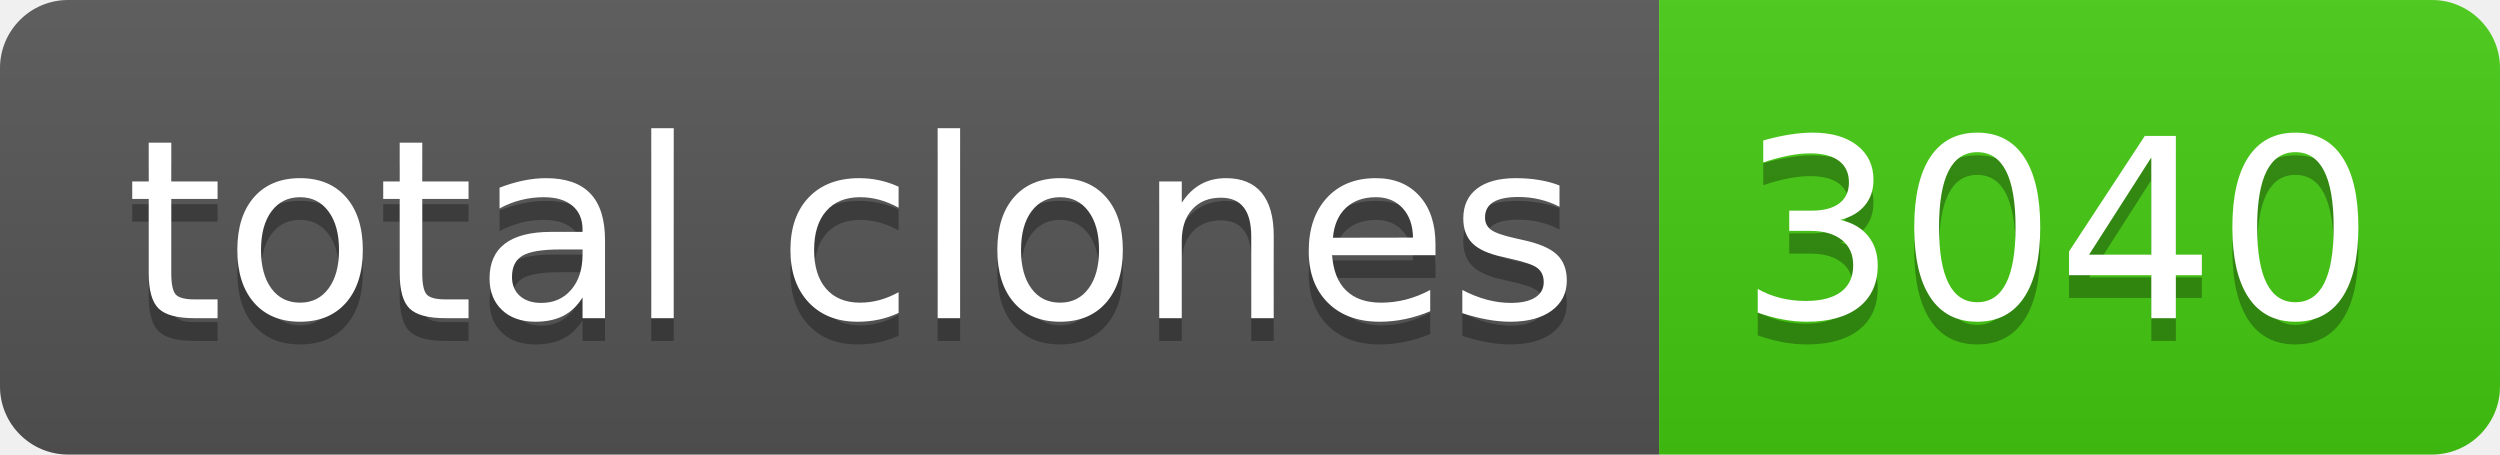
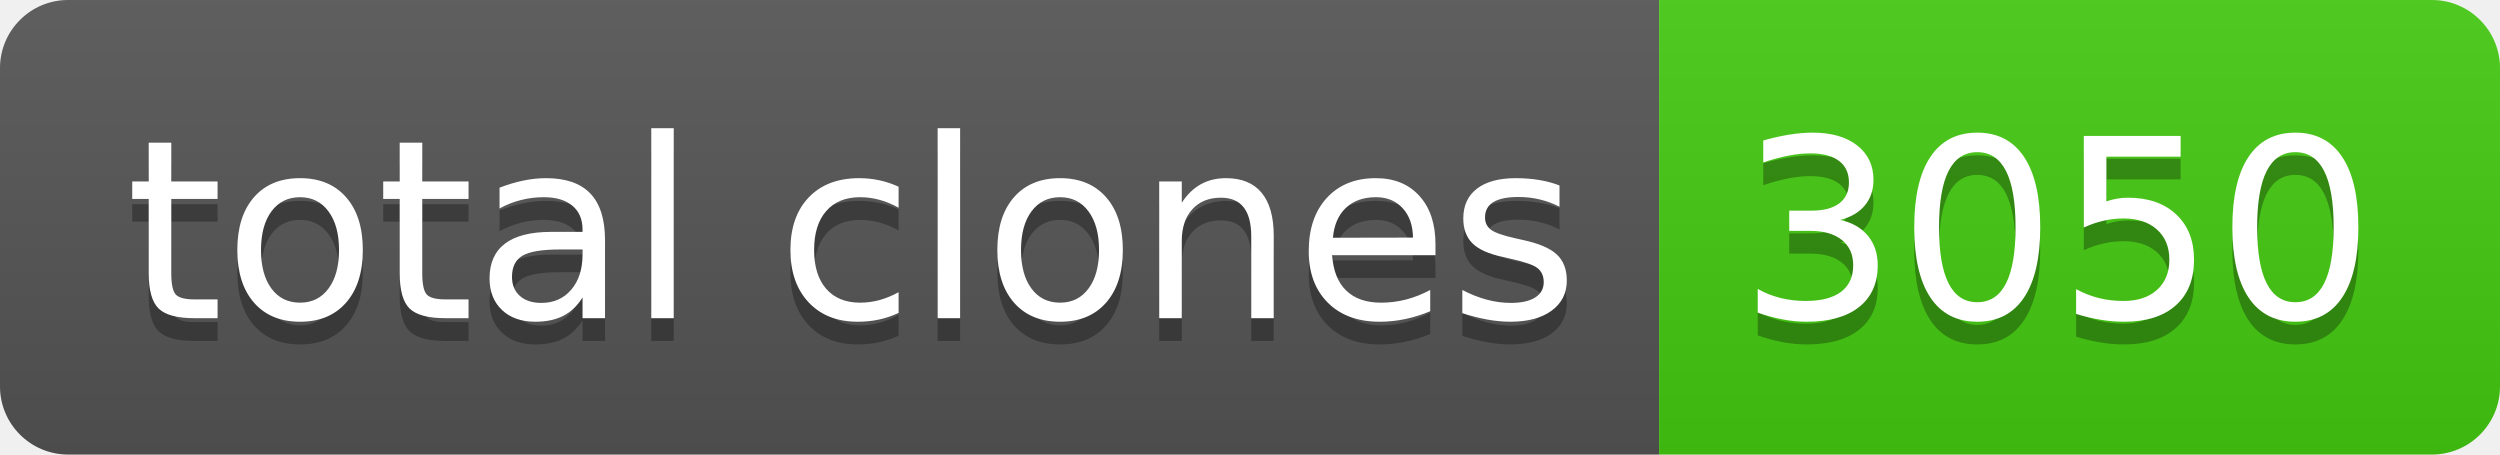
- <svg xmlns="http://www.w3.org/2000/svg" width="110" height="20" role="img" aria-label="total clones: 3040">
+ <svg xmlns="http://www.w3.org/2000/svg" width="110" height="20" role="img" aria-label="total clones: 3050">
  <linearGradient id="s" x2="0" y2="100%">
    <stop offset="0" stop-color="#bbb" stop-opacity=".1" />
    <stop offset="1" stop-opacity=".1" />
  </linearGradient>
  <clipPath id="r">
    <rect width="110" height="20" rx="3" fill="#fff" />
  </clipPath>
  <g clip-path="url(#r)">
    <rect width="73" height="20" fill="#555" />
    <rect x="73" width="37" height="20" fill="#4c1" />
    <rect width="110" height="20" fill="url(#s)" />
  </g>
  <g fill="#fff" text-anchor="middle" font-family="Verdana,Geneva,DejaVu Sans,sans-serif" text-rendering="geometricPrecision" font-size="110">
    <text aria-hidden="true" x="375" y="150" fill="#010101" fill-opacity=".3" transform="scale(.1)" textLength="630">total clones</text>
    <text x="375" y="140" transform="scale(.1)" fill="#fff" textLength="630">total clones</text>
-     <text aria-hidden="true" x="905" y="150" fill="#010101" fill-opacity=".3" transform="scale(.1)" textLength="270">3040</text>
-     <text x="905" y="140" transform="scale(.1)" fill="#fff" textLength="270">3040</text>
+     <text aria-hidden="true" x="905" y="150" fill="#010101" fill-opacity=".3" transform="scale(.1)" textLength="270">3050</text>
+     <text x="905" y="140" transform="scale(.1)" fill="#fff" textLength="270">3050</text>
  </g>
</svg>
